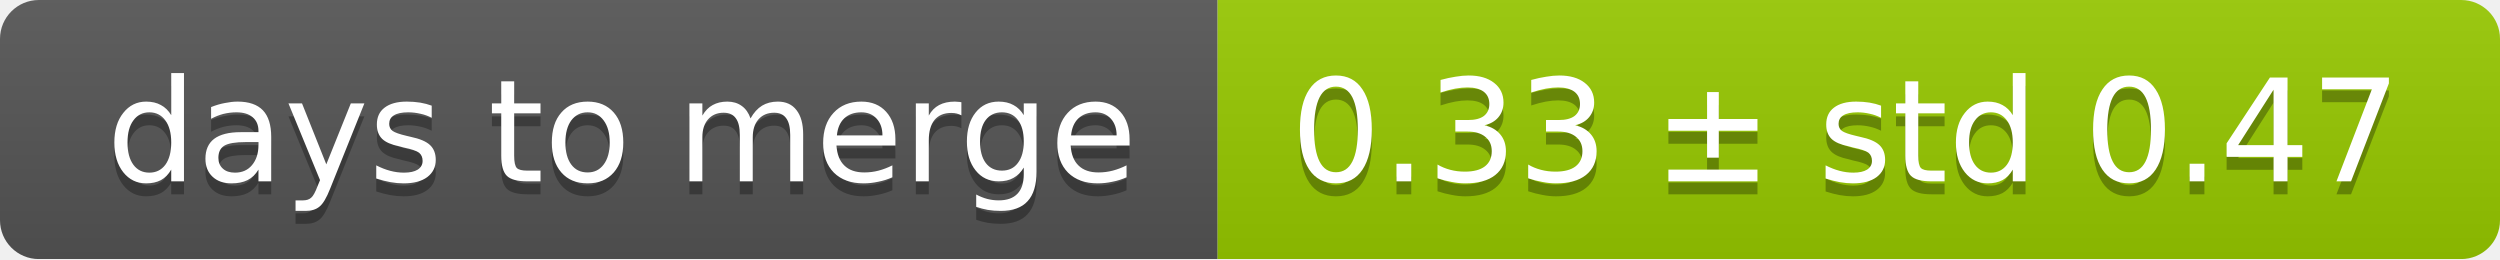
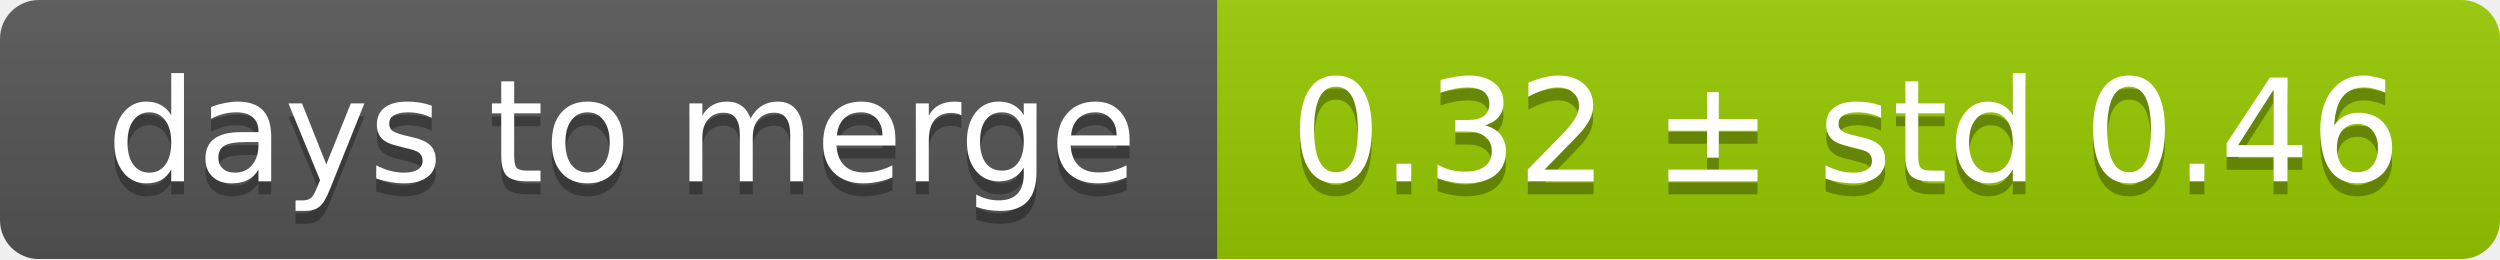
<svg xmlns="http://www.w3.org/2000/svg" width="193" height="20">
  <linearGradient id="smooth" x2="0" y2="100%">
    <stop offset="0" stop-color="#bbb" stop-opacity=".1" />
    <stop offset="1" stop-opacity=".1" />
  </linearGradient>
  <mask id="round">
    <rect width="193" height="20" rx="3" fill="#fff" />
  </mask>
  <g mask="url(#round)">
    <rect width="94" height="20" fill="#555" />
    <rect x="94" width="99" height="20" fill="#97ca00" />
    <rect width="193" height="20" fill="url(#smooth)" />
  </g>
  <g fill="#fff" text-anchor="middle" font-family="DejaVu Sans,Verdana,Geneva,sans-serif" font-size="11">
    <text x="48" y="15" fill="#010101" fill-opacity=".3">days to merge</text>
    <text x="48" y="14">days to merge</text>
-     <text x="142.5" y="15" fill="#010101" fill-opacity=".3">0.33 ± std 0.47</text>
-     <text x="142.5" y="14">0.33 ± std 0.47</text>
+     <text x="142.5" y="15" fill="#010101" fill-opacity=".3">0.32 ± std 0.46</text>
+     <text x="142.5" y="14">0.32 ± std 0.46</text>
  </g>
</svg>
